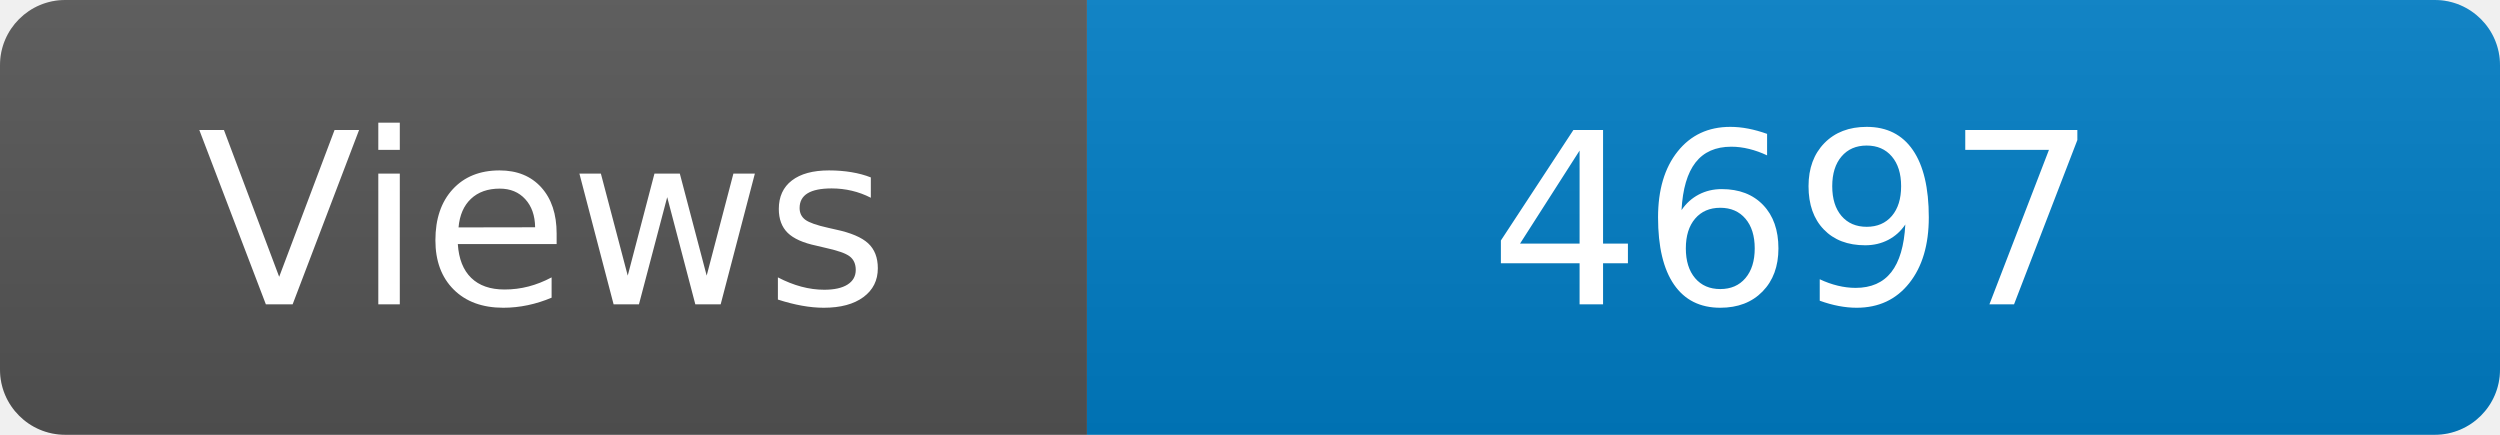
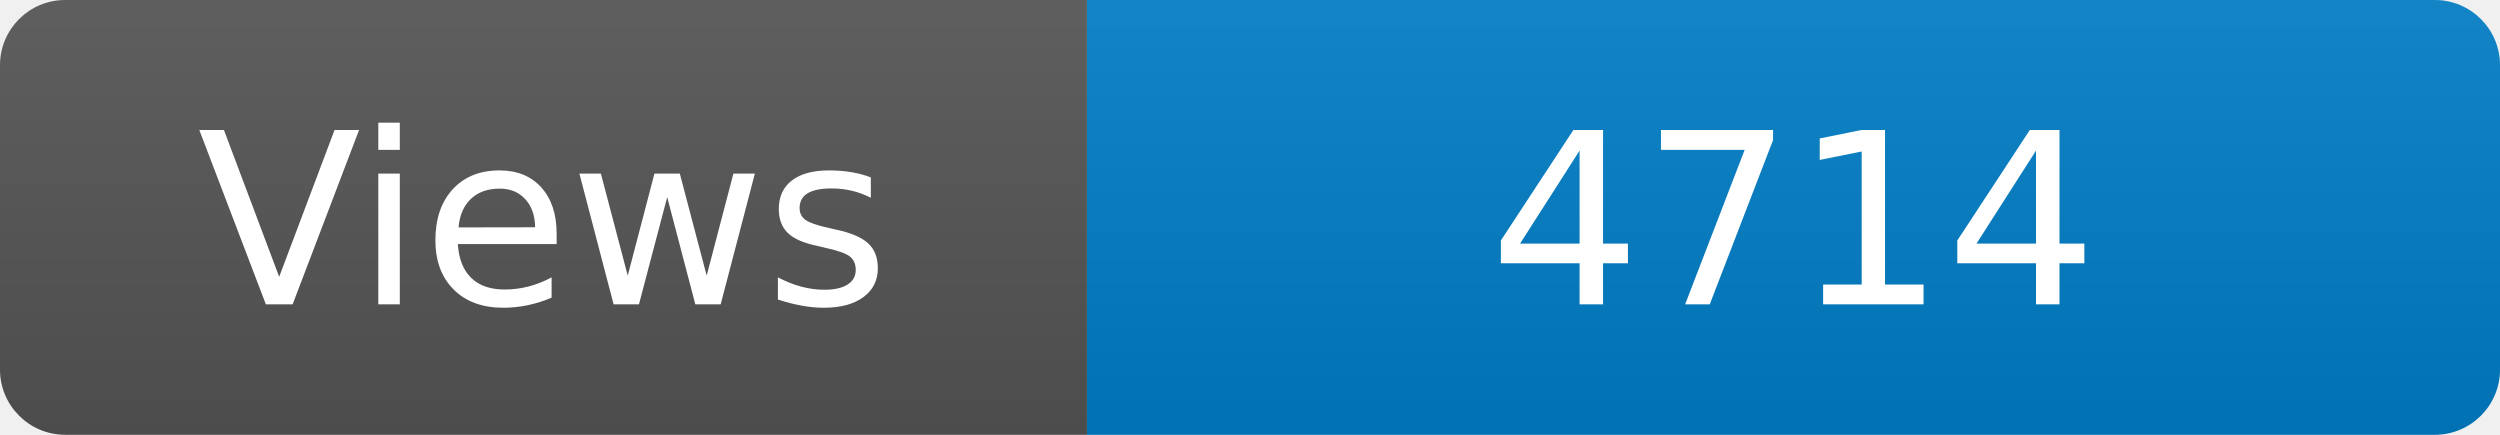
<svg xmlns="http://www.w3.org/2000/svg" width="115" height="20" role="img" aria-label="Maintained?: yes">
  <linearGradient id="s" x2="0" y2="100%">
    <stop offset="0" stop-color="#bbb" stop-opacity=".1" />
    <stop offset="1" stop-opacity=".1" />
  </linearGradient>
  <clipPath id="r">
    <rect width="115" height="20" rx="3" fill="#fff" />
  </clipPath>
  <g clip-path="url(#r)">
    <rect width="50" height="20" fill="#555" />
    <rect x="50" width="160" height="20" fill="#007ec6" />
    <rect width="115" height="20" fill="url(#s)" />
  </g>
  <g fill="#fff" text-anchor="middle" font-family="Verdana,Geneva,DejaVu Sans,sans-serif" font-size="110">
    <text x="250" y="140" transform="scale(.1)" fill="#fff">Views</text>
-     <text x="825" y="140" transform="scale(.1)" fill="#fff">4697</text>
+     <text x="825" y="140" transform="scale(.1)" fill="#fff">4714</text>
  </g>
</svg>
